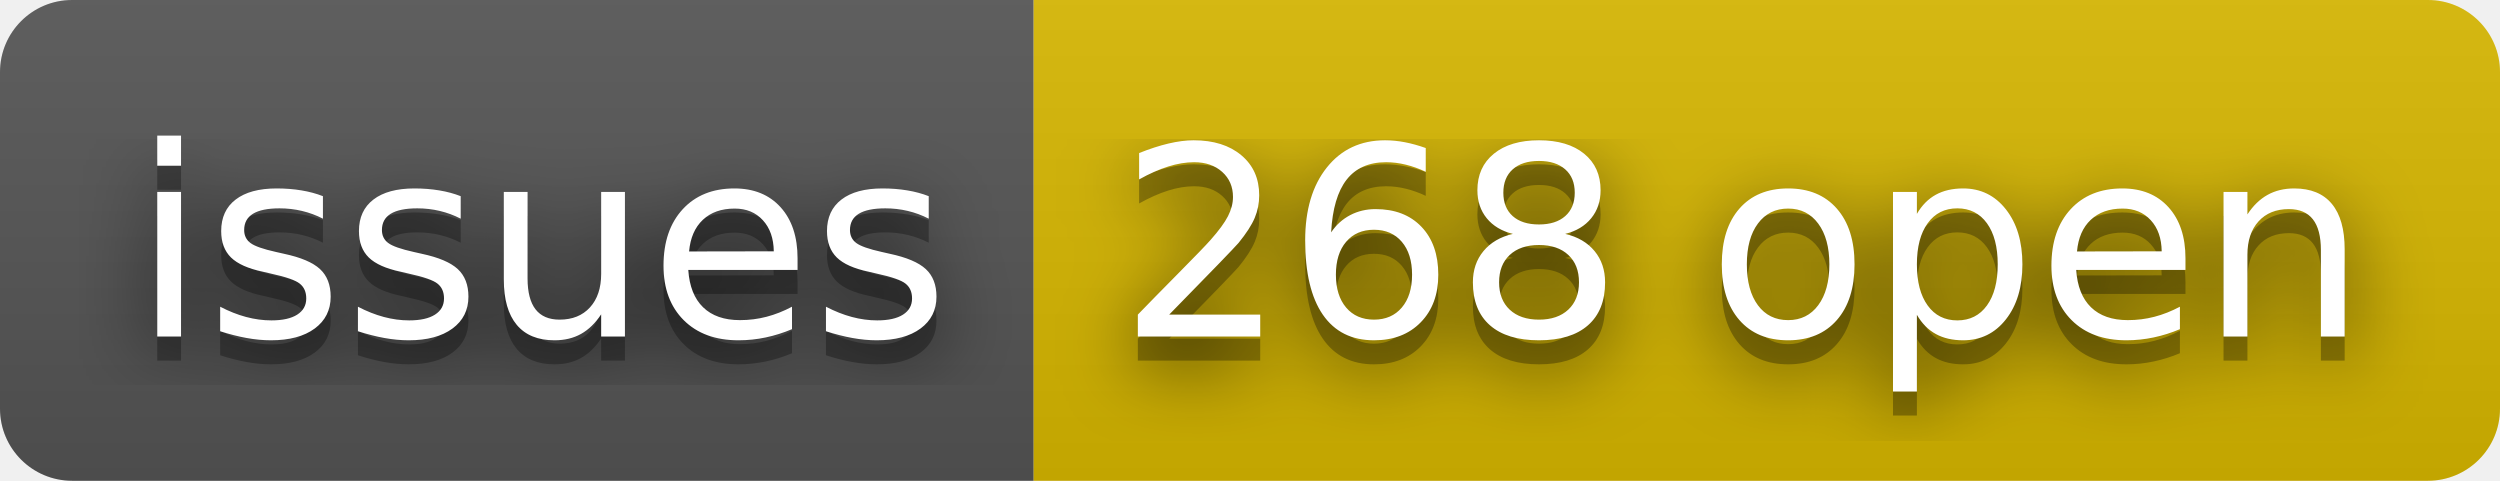
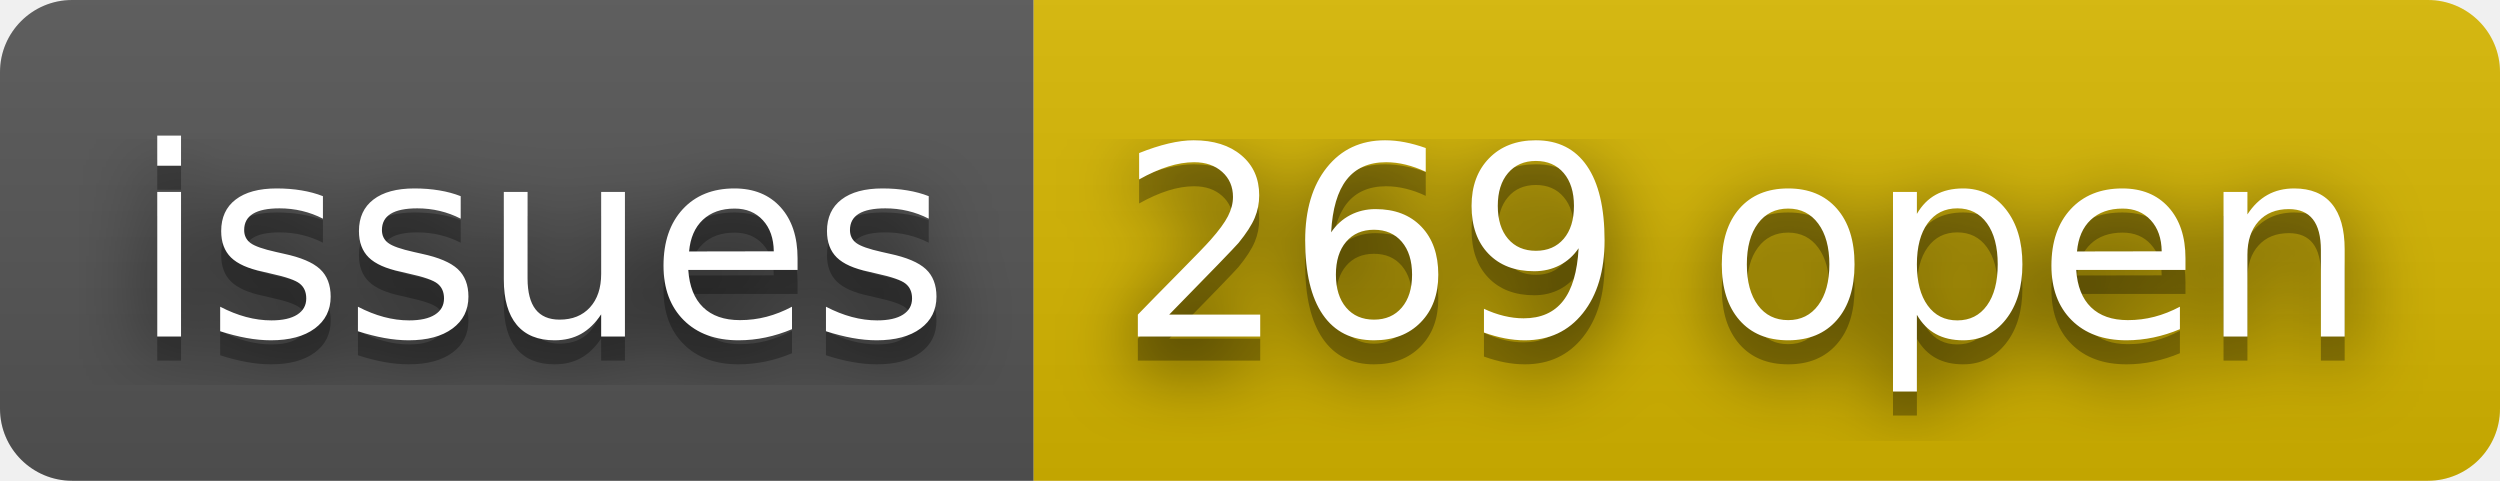
- <svg xmlns="http://www.w3.org/2000/svg" width="104" height="20" role="img" aria-label="issues: 268 open">
+ <svg xmlns="http://www.w3.org/2000/svg" width="104" height="20" role="img" aria-label="issues: 269 open">
  <filter id="blur">
    <feGaussianBlur stdDeviation="16" />
  </filter>
  <linearGradient id="s" x2="0" y2="100%">
    <stop offset="0" stop-color="#bbb" stop-opacity=".1" />
    <stop offset="1" stop-opacity=".1" />
  </linearGradient>
  <clipPath id="r">
    <rect width="104" height="20" rx="3" />
  </clipPath>
  <g clip-path="url(#r)">
    <rect width="43" height="20" fill="#555" />
    <rect x="43" width="61" height="20" fill="#d8b800" />
    <rect width="104" height="20" fill="url(#s)" />
  </g>
  <g fill="#fff" text-anchor="middle" font-family="Verdana,Geneva,DejaVu Sans,sans-serif" text-rendering="geometricPrecision" font-size="110">
    <g transform="scale(.1)">
      <g aria-hidden="true" fill="#010101">
        <text x="225" y="150" fill-opacity=".8" filter="url(#blur)" textLength="330">issues</text>
        <text x="225" y="150" fill-opacity=".3" textLength="330">issues</text>
      </g>
      <text x="225" y="140" textLength="330">issues</text>
    </g>
    <g transform="scale(.1)">
      <g aria-hidden="true" fill="#010101">
-         <text x="725" y="150" fill-opacity=".8" filter="url(#blur)" textLength="510">268 open</text>
-         <text x="725" y="150" fill-opacity=".3" textLength="510">268 open</text>
+         <text x="725" y="150" fill-opacity=".8" filter="url(#blur)" textLength="510">269 open</text>
+         <text x="725" y="150" fill-opacity=".3" textLength="510">269 open</text>
      </g>
-       <text x="725" y="140" textLength="510">268 open</text>
+       <text x="725" y="140" textLength="510">269 open</text>
    </g>
  </g>
</svg>
